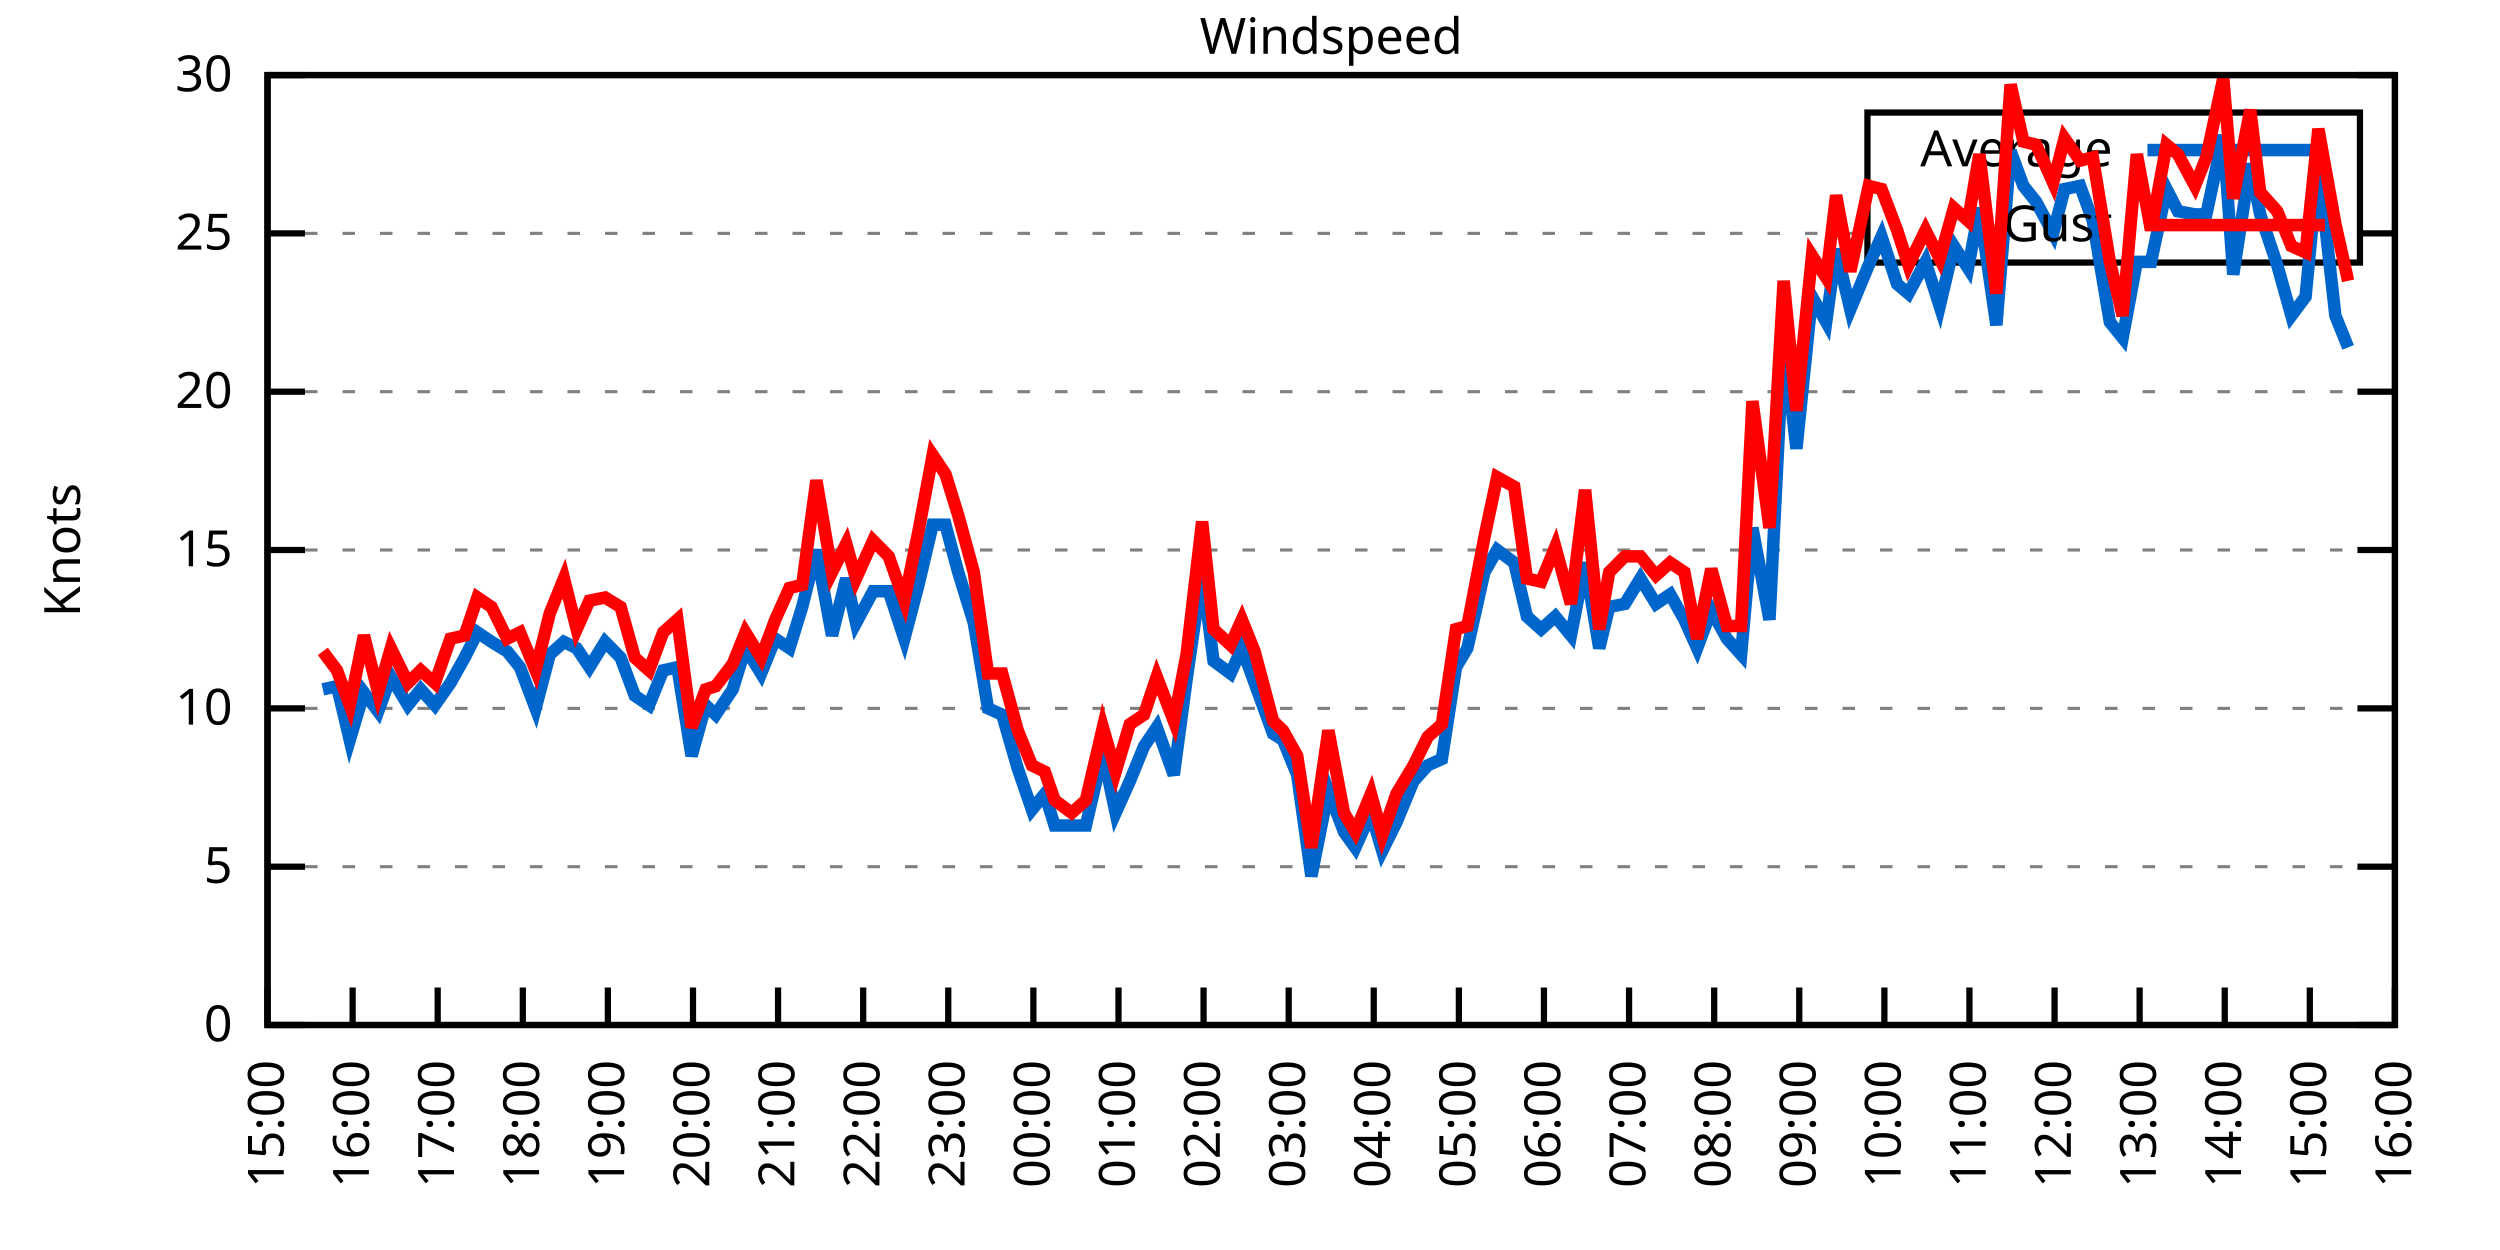
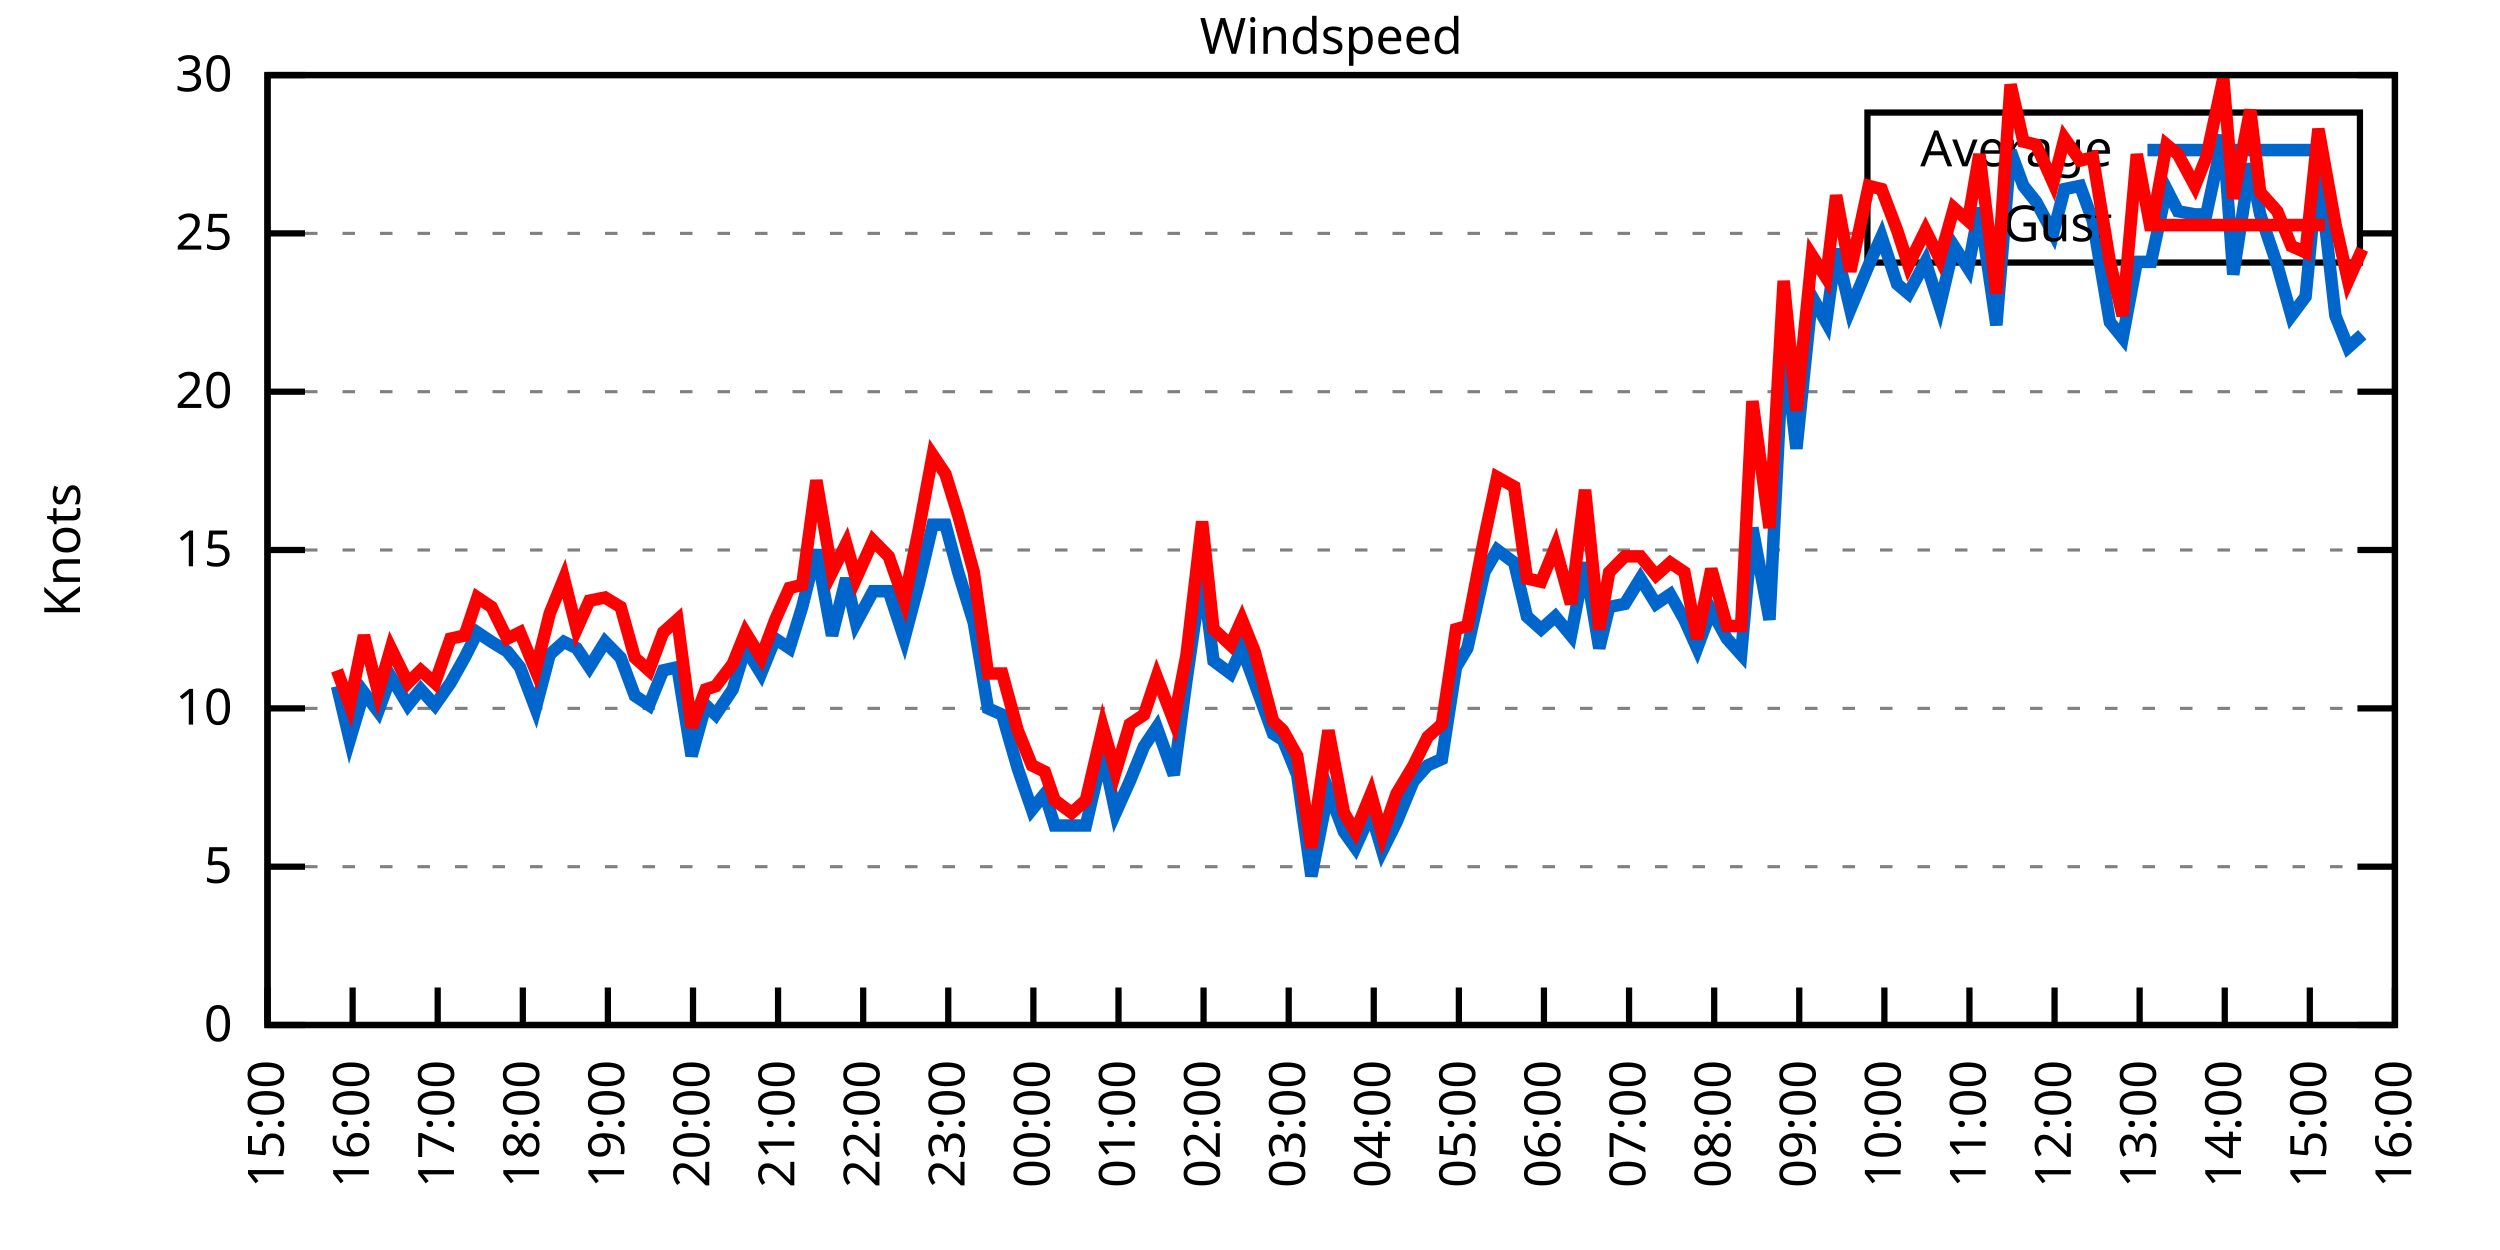
<svg xmlns="http://www.w3.org/2000/svg" xmlns:xlink="http://www.w3.org/1999/xlink" width="400" height="200" viewBox="0 0 400 200">
  <g id="gnuplot_canvas">
    <rect x="0" y="0" width="400" height="200" fill="none" />
    <defs>
      <circle id="gpDot" r="0.5" stroke-width="0.5" stroke="currentColor" />
      <path id="gpPt0" stroke-width="0.333" stroke="currentColor" d="M-1,0 h2 M0,-1 v2" />
      <path id="gpPt1" stroke-width="0.333" stroke="currentColor" d="M-1,-1 L1,1 M1,-1 L-1,1" />
      <path id="gpPt2" stroke-width="0.333" stroke="currentColor" d="M-1,0 L1,0 M0,-1 L0,1 M-1,-1 L1,1 M-1,1 L1,-1" />
      <rect id="gpPt3" stroke-width="0.333" stroke="currentColor" x="-1" y="-1" width="2" height="2" />
      <rect id="gpPt4" stroke-width="0.333" stroke="currentColor" fill="currentColor" x="-1" y="-1" width="2" height="2" />
      <circle id="gpPt5" stroke-width="0.333" stroke="currentColor" cx="0" cy="0" r="1" />
      <use xlink:href="#gpPt5" id="gpPt6" fill="currentColor" stroke="none" />
      <path id="gpPt7" stroke-width="0.333" stroke="currentColor" d="M0,-1.33 L-1.33,0.67 L1.33,0.67 z" />
      <use xlink:href="#gpPt7" id="gpPt8" fill="currentColor" stroke="none" />
      <use xlink:href="#gpPt7" id="gpPt9" stroke="currentColor" transform="rotate(180)" />
      <use xlink:href="#gpPt9" id="gpPt10" fill="currentColor" stroke="none" />
      <use xlink:href="#gpPt3" id="gpPt11" stroke="currentColor" transform="rotate(45)" />
      <use xlink:href="#gpPt11" id="gpPt12" fill="currentColor" stroke="none" />
      <path id="gpPt13" stroke-width="0.333" stroke="currentColor" d="M0,1.330 L1.265,0.411 L0.782,-1.067 L-0.782,-1.076 L-1.265,0.411 z" />
      <use xlink:href="#gpPt13" id="gpPt14" fill="currentColor" stroke="none" />
      <filter id="textbox" filterUnits="objectBoundingBox" x="0" y="0" height="1" width="1">
        <feFlood flood-color="white" flood-opacity="1" result="bgnd" />
        <feComposite in="SourceGraphic" in2="bgnd" operator="atop" />
      </filter>
      <filter id="greybox" filterUnits="objectBoundingBox" x="0" y="0" height="1" width="1">
        <feFlood flood-color="lightgrey" flood-opacity="1" result="grey" />
        <feComposite in="SourceGraphic" in2="grey" operator="atop" />
      </filter>
    </defs>
    <g fill="none" color="white" stroke="currentColor" stroke-width="1.00" stroke-linecap="butt" stroke-linejoin="miter">
</g>
    <g fill="none" color="black" stroke="currentColor" stroke-width="1.00" stroke-linecap="butt" stroke-linejoin="miter">
      <g stroke="none" shape-rendering="crispEdges">
        <polygon fill="rgb(255, 255, 255)" points="42.80,164.00 383.18,164.00 383.18,12.02 42.80,12.02 " />
      </g>
    </g>
    <g fill="none" color="black" stroke="currentColor" stroke-width="1.00" stroke-linecap="butt" stroke-linejoin="miter">
</g>
    <g fill="none" color="black" stroke="black" stroke-width="0.50" stroke-linecap="butt" stroke-linejoin="miter">
</g>
    <g fill="none" color="gray" stroke="currentColor" stroke-width="0.50" stroke-linecap="butt" stroke-linejoin="miter">
      <path stroke="gray" stroke-dasharray="2,4" class="gridline" d="M42.80,164.00 L383.19,164.00  " />
    </g>
    <g fill="none" color="gray" stroke="gray" stroke-width="1.00" stroke-linecap="butt" stroke-linejoin="miter">
</g>
    <g fill="none" color="black" stroke="currentColor" stroke-width="1.00" stroke-linecap="butt" stroke-linejoin="miter">
      <path stroke="black" d="M42.80,164.00 L48.80,164.00 M383.19,164.00 L377.19,164.00  " />
      <g transform="translate(37.20,166.60)" stroke="none" fill="black" font-family="Sans" font-size="8.00" text-anchor="end">
        <text>
          <tspan font-family="Sans"> 0</tspan>
        </text>
      </g>
    </g>
    <g fill="none" color="black" stroke="currentColor" stroke-width="1.00" stroke-linecap="butt" stroke-linejoin="miter">
</g>
    <g fill="none" color="black" stroke="black" stroke-width="0.50" stroke-linecap="butt" stroke-linejoin="miter">
</g>
    <g fill="none" color="gray" stroke="currentColor" stroke-width="0.50" stroke-linecap="butt" stroke-linejoin="miter">
      <path stroke="gray" stroke-dasharray="2,4" class="gridline" d="M42.80,138.67 L383.19,138.67  " />
    </g>
    <g fill="none" color="gray" stroke="gray" stroke-width="1.00" stroke-linecap="butt" stroke-linejoin="miter">
</g>
    <g fill="none" color="black" stroke="currentColor" stroke-width="1.00" stroke-linecap="butt" stroke-linejoin="miter">
      <path stroke="black" d="M42.80,138.67 L48.80,138.67 M383.19,138.67 L377.19,138.67  " />
      <g transform="translate(37.20,141.27)" stroke="none" fill="black" font-family="Sans" font-size="8.00" text-anchor="end">
        <text>
          <tspan font-family="Sans"> 5</tspan>
        </text>
      </g>
    </g>
    <g fill="none" color="black" stroke="currentColor" stroke-width="1.00" stroke-linecap="butt" stroke-linejoin="miter">
</g>
    <g fill="none" color="black" stroke="black" stroke-width="0.50" stroke-linecap="butt" stroke-linejoin="miter">
</g>
    <g fill="none" color="gray" stroke="currentColor" stroke-width="0.50" stroke-linecap="butt" stroke-linejoin="miter">
      <path stroke="gray" stroke-dasharray="2,4" class="gridline" d="M42.80,113.34 L383.19,113.34  " />
    </g>
    <g fill="none" color="gray" stroke="gray" stroke-width="1.00" stroke-linecap="butt" stroke-linejoin="miter">
</g>
    <g fill="none" color="black" stroke="currentColor" stroke-width="1.00" stroke-linecap="butt" stroke-linejoin="miter">
      <path stroke="black" d="M42.80,113.34 L48.80,113.34 M383.19,113.34 L377.19,113.34  " />
      <g transform="translate(37.20,115.94)" stroke="none" fill="black" font-family="Sans" font-size="8.00" text-anchor="end">
        <text>
          <tspan font-family="Sans"> 10</tspan>
        </text>
      </g>
    </g>
    <g fill="none" color="black" stroke="currentColor" stroke-width="1.00" stroke-linecap="butt" stroke-linejoin="miter">
</g>
    <g fill="none" color="black" stroke="black" stroke-width="0.50" stroke-linecap="butt" stroke-linejoin="miter">
</g>
    <g fill="none" color="gray" stroke="currentColor" stroke-width="0.50" stroke-linecap="butt" stroke-linejoin="miter">
      <path stroke="gray" stroke-dasharray="2,4" class="gridline" d="M42.80,88.00 L383.19,88.00  " />
    </g>
    <g fill="none" color="gray" stroke="gray" stroke-width="1.00" stroke-linecap="butt" stroke-linejoin="miter">
</g>
    <g fill="none" color="black" stroke="currentColor" stroke-width="1.00" stroke-linecap="butt" stroke-linejoin="miter">
      <path stroke="black" d="M42.80,88.00 L48.80,88.00 M383.19,88.00 L377.19,88.00  " />
      <g transform="translate(37.20,90.60)" stroke="none" fill="black" font-family="Sans" font-size="8.00" text-anchor="end">
        <text>
          <tspan font-family="Sans"> 15</tspan>
        </text>
      </g>
    </g>
    <g fill="none" color="black" stroke="currentColor" stroke-width="1.00" stroke-linecap="butt" stroke-linejoin="miter">
</g>
    <g fill="none" color="black" stroke="black" stroke-width="0.50" stroke-linecap="butt" stroke-linejoin="miter">
</g>
    <g fill="none" color="gray" stroke="currentColor" stroke-width="0.50" stroke-linecap="butt" stroke-linejoin="miter">
      <path stroke="gray" stroke-dasharray="2,4" class="gridline" d="M42.80,62.67 L383.19,62.67  " />
    </g>
    <g fill="none" color="gray" stroke="gray" stroke-width="1.00" stroke-linecap="butt" stroke-linejoin="miter">
</g>
    <g fill="none" color="black" stroke="currentColor" stroke-width="1.00" stroke-linecap="butt" stroke-linejoin="miter">
      <path stroke="black" d="M42.80,62.67 L48.80,62.67 M383.19,62.67 L377.19,62.67  " />
      <g transform="translate(37.20,65.27)" stroke="none" fill="black" font-family="Sans" font-size="8.00" text-anchor="end">
        <text>
          <tspan font-family="Sans"> 20</tspan>
        </text>
      </g>
    </g>
    <g fill="none" color="black" stroke="currentColor" stroke-width="1.00" stroke-linecap="butt" stroke-linejoin="miter">
</g>
    <g fill="none" color="black" stroke="black" stroke-width="0.50" stroke-linecap="butt" stroke-linejoin="miter">
</g>
    <g fill="none" color="gray" stroke="currentColor" stroke-width="0.50" stroke-linecap="butt" stroke-linejoin="miter">
      <path stroke="gray" stroke-dasharray="2,4" class="gridline" d="M42.80,37.34 L298.79,37.34 M377.59,37.34 L383.19,37.34  " />
    </g>
    <g fill="none" color="gray" stroke="gray" stroke-width="1.00" stroke-linecap="butt" stroke-linejoin="miter">
</g>
    <g fill="none" color="black" stroke="currentColor" stroke-width="1.00" stroke-linecap="butt" stroke-linejoin="miter">
      <path stroke="black" d="M42.80,37.34 L48.80,37.34 M383.19,37.34 L377.19,37.34  " />
      <g transform="translate(37.20,39.94)" stroke="none" fill="black" font-family="Sans" font-size="8.00" text-anchor="end">
        <text>
          <tspan font-family="Sans"> 25</tspan>
        </text>
      </g>
    </g>
    <g fill="none" color="black" stroke="currentColor" stroke-width="1.00" stroke-linecap="butt" stroke-linejoin="miter">
</g>
    <g fill="none" color="black" stroke="black" stroke-width="0.50" stroke-linecap="butt" stroke-linejoin="miter">
</g>
    <g fill="none" color="gray" stroke="currentColor" stroke-width="0.50" stroke-linecap="butt" stroke-linejoin="miter">
      <path stroke="gray" stroke-dasharray="2,4" class="gridline" d="M42.80,12.01 L383.19,12.01  " />
    </g>
    <g fill="none" color="gray" stroke="gray" stroke-width="1.00" stroke-linecap="butt" stroke-linejoin="miter">
</g>
    <g fill="none" color="black" stroke="currentColor" stroke-width="1.00" stroke-linecap="butt" stroke-linejoin="miter">
      <path stroke="black" d="M42.80,12.01 L48.80,12.01 M383.19,12.01 L377.19,12.01  " />
      <g transform="translate(37.20,14.61)" stroke="none" fill="black" font-family="Sans" font-size="8.00" text-anchor="end">
        <text>
          <tspan font-family="Sans"> 30</tspan>
        </text>
      </g>
    </g>
    <g fill="none" color="black" stroke="currentColor" stroke-width="1.00" stroke-linecap="butt" stroke-linejoin="miter">
      <path stroke="black" d="M42.80,164.00 L42.80,158.00  " />
      <g transform="translate(45.40,169.60) rotate(270.00)" stroke="none" fill="black" font-family="Sans" font-size="8.00" text-anchor="end">
        <text>
          <tspan font-family="Sans">15:00</tspan>
        </text>
      </g>
    </g>
    <g fill="none" color="black" stroke="currentColor" stroke-width="1.00" stroke-linecap="butt" stroke-linejoin="miter">
      <path stroke="black" d="M56.42,164.00 L56.42,158.00  " />
      <g transform="translate(59.02,169.60) rotate(270.00)" stroke="none" fill="black" font-family="Sans" font-size="8.00" text-anchor="end">
        <text>
          <tspan font-family="Sans">16:00</tspan>
        </text>
      </g>
    </g>
    <g fill="none" color="black" stroke="currentColor" stroke-width="1.00" stroke-linecap="butt" stroke-linejoin="miter">
      <path stroke="black" d="M70.03,164.00 L70.03,158.00  " />
      <g transform="translate(72.63,169.60) rotate(270.00)" stroke="none" fill="black" font-family="Sans" font-size="8.00" text-anchor="end">
        <text>
          <tspan font-family="Sans">17:00</tspan>
        </text>
      </g>
    </g>
    <g fill="none" color="black" stroke="currentColor" stroke-width="1.00" stroke-linecap="butt" stroke-linejoin="miter">
      <path stroke="black" d="M83.65,164.00 L83.65,158.00  " />
      <g transform="translate(86.25,169.60) rotate(270.00)" stroke="none" fill="black" font-family="Sans" font-size="8.00" text-anchor="end">
        <text>
          <tspan font-family="Sans">18:00</tspan>
        </text>
      </g>
    </g>
    <g fill="none" color="black" stroke="currentColor" stroke-width="1.00" stroke-linecap="butt" stroke-linejoin="miter">
      <path stroke="black" d="M97.26,164.00 L97.26,158.00  " />
      <g transform="translate(99.86,169.60) rotate(270.00)" stroke="none" fill="black" font-family="Sans" font-size="8.00" text-anchor="end">
        <text>
          <tspan font-family="Sans">19:00</tspan>
        </text>
      </g>
    </g>
    <g fill="none" color="black" stroke="currentColor" stroke-width="1.00" stroke-linecap="butt" stroke-linejoin="miter">
      <path stroke="black" d="M110.88,164.00 L110.88,158.00  " />
      <g transform="translate(113.48,169.60) rotate(270.00)" stroke="none" fill="black" font-family="Sans" font-size="8.00" text-anchor="end">
        <text>
          <tspan font-family="Sans">20:00</tspan>
        </text>
      </g>
    </g>
    <g fill="none" color="black" stroke="currentColor" stroke-width="1.00" stroke-linecap="butt" stroke-linejoin="miter">
      <path stroke="black" d="M124.49,164.00 L124.49,158.00  " />
      <g transform="translate(127.09,169.60) rotate(270.00)" stroke="none" fill="black" font-family="Sans" font-size="8.00" text-anchor="end">
        <text>
          <tspan font-family="Sans">21:00</tspan>
        </text>
      </g>
    </g>
    <g fill="none" color="black" stroke="currentColor" stroke-width="1.00" stroke-linecap="butt" stroke-linejoin="miter">
      <path stroke="black" d="M138.11,164.00 L138.11,158.00  " />
      <g transform="translate(140.71,169.60) rotate(270.00)" stroke="none" fill="black" font-family="Sans" font-size="8.00" text-anchor="end">
        <text>
          <tspan font-family="Sans">22:00</tspan>
        </text>
      </g>
    </g>
    <g fill="none" color="black" stroke="currentColor" stroke-width="1.00" stroke-linecap="butt" stroke-linejoin="miter">
      <path stroke="black" d="M151.72,164.00 L151.72,158.00  " />
      <g transform="translate(154.32,169.60) rotate(270.00)" stroke="none" fill="black" font-family="Sans" font-size="8.00" text-anchor="end">
        <text>
          <tspan font-family="Sans">23:00</tspan>
        </text>
      </g>
    </g>
    <g fill="none" color="black" stroke="currentColor" stroke-width="1.00" stroke-linecap="butt" stroke-linejoin="miter">
      <path stroke="black" d="M165.34,164.00 L165.34,158.00  " />
      <g transform="translate(167.94,169.60) rotate(270.00)" stroke="none" fill="black" font-family="Sans" font-size="8.00" text-anchor="end">
        <text>
          <tspan font-family="Sans">00:00</tspan>
        </text>
      </g>
    </g>
    <g fill="none" color="black" stroke="currentColor" stroke-width="1.00" stroke-linecap="butt" stroke-linejoin="miter">
      <path stroke="black" d="M178.96,164.00 L178.96,158.00  " />
      <g transform="translate(181.56,169.60) rotate(270.00)" stroke="none" fill="black" font-family="Sans" font-size="8.00" text-anchor="end">
        <text>
          <tspan font-family="Sans">01:00</tspan>
        </text>
      </g>
    </g>
    <g fill="none" color="black" stroke="currentColor" stroke-width="1.00" stroke-linecap="butt" stroke-linejoin="miter">
      <path stroke="black" d="M192.57,164.00 L192.57,158.00  " />
      <g transform="translate(195.17,169.60) rotate(270.00)" stroke="none" fill="black" font-family="Sans" font-size="8.00" text-anchor="end">
        <text>
          <tspan font-family="Sans">02:00</tspan>
        </text>
      </g>
    </g>
    <g fill="none" color="black" stroke="currentColor" stroke-width="1.00" stroke-linecap="butt" stroke-linejoin="miter">
      <path stroke="black" d="M206.19,164.00 L206.19,158.00  " />
      <g transform="translate(208.79,169.60) rotate(270.00)" stroke="none" fill="black" font-family="Sans" font-size="8.00" text-anchor="end">
        <text>
          <tspan font-family="Sans">03:00</tspan>
        </text>
      </g>
    </g>
    <g fill="none" color="black" stroke="currentColor" stroke-width="1.00" stroke-linecap="butt" stroke-linejoin="miter">
      <path stroke="black" d="M219.80,164.00 L219.80,158.00  " />
      <g transform="translate(222.40,169.60) rotate(270.00)" stroke="none" fill="black" font-family="Sans" font-size="8.00" text-anchor="end">
        <text>
          <tspan font-family="Sans">04:00</tspan>
        </text>
      </g>
    </g>
    <g fill="none" color="black" stroke="currentColor" stroke-width="1.00" stroke-linecap="butt" stroke-linejoin="miter">
      <path stroke="black" d="M233.42,164.00 L233.42,158.00  " />
      <g transform="translate(236.02,169.60) rotate(270.00)" stroke="none" fill="black" font-family="Sans" font-size="8.00" text-anchor="end">
        <text>
          <tspan font-family="Sans">05:00</tspan>
        </text>
      </g>
    </g>
    <g fill="none" color="black" stroke="currentColor" stroke-width="1.00" stroke-linecap="butt" stroke-linejoin="miter">
      <path stroke="black" d="M247.03,164.00 L247.03,158.00  " />
      <g transform="translate(249.63,169.60) rotate(270.00)" stroke="none" fill="black" font-family="Sans" font-size="8.00" text-anchor="end">
        <text>
          <tspan font-family="Sans">06:00</tspan>
        </text>
      </g>
    </g>
    <g fill="none" color="black" stroke="currentColor" stroke-width="1.00" stroke-linecap="butt" stroke-linejoin="miter">
      <path stroke="black" d="M260.65,164.00 L260.65,158.00  " />
      <g transform="translate(263.25,169.60) rotate(270.00)" stroke="none" fill="black" font-family="Sans" font-size="8.00" text-anchor="end">
        <text>
          <tspan font-family="Sans">07:00</tspan>
        </text>
      </g>
    </g>
    <g fill="none" color="black" stroke="currentColor" stroke-width="1.00" stroke-linecap="butt" stroke-linejoin="miter">
      <path stroke="black" d="M274.27,164.00 L274.27,158.00  " />
      <g transform="translate(276.87,169.60) rotate(270.00)" stroke="none" fill="black" font-family="Sans" font-size="8.00" text-anchor="end">
        <text>
          <tspan font-family="Sans">08:00</tspan>
        </text>
      </g>
    </g>
    <g fill="none" color="black" stroke="currentColor" stroke-width="1.00" stroke-linecap="butt" stroke-linejoin="miter">
      <path stroke="black" d="M287.88,164.00 L287.88,158.00  " />
      <g transform="translate(290.48,169.60) rotate(270.00)" stroke="none" fill="black" font-family="Sans" font-size="8.00" text-anchor="end">
        <text>
          <tspan font-family="Sans">09:00</tspan>
        </text>
      </g>
    </g>
    <g fill="none" color="black" stroke="currentColor" stroke-width="1.00" stroke-linecap="butt" stroke-linejoin="miter">
      <path stroke="black" d="M301.50,164.00 L301.50,158.00  " />
      <g transform="translate(304.10,169.60) rotate(270.00)" stroke="none" fill="black" font-family="Sans" font-size="8.00" text-anchor="end">
        <text>
          <tspan font-family="Sans">10:00</tspan>
        </text>
      </g>
    </g>
    <g fill="none" color="black" stroke="currentColor" stroke-width="1.00" stroke-linecap="butt" stroke-linejoin="miter">
      <path stroke="black" d="M315.11,164.00 L315.11,158.00  " />
      <g transform="translate(317.71,169.60) rotate(270.00)" stroke="none" fill="black" font-family="Sans" font-size="8.00" text-anchor="end">
        <text>
          <tspan font-family="Sans">11:00</tspan>
        </text>
      </g>
    </g>
    <g fill="none" color="black" stroke="currentColor" stroke-width="1.00" stroke-linecap="butt" stroke-linejoin="miter">
      <path stroke="black" d="M328.73,164.00 L328.73,158.00  " />
      <g transform="translate(331.33,169.60) rotate(270.00)" stroke="none" fill="black" font-family="Sans" font-size="8.00" text-anchor="end">
        <text>
          <tspan font-family="Sans">12:00</tspan>
        </text>
      </g>
    </g>
    <g fill="none" color="black" stroke="currentColor" stroke-width="1.00" stroke-linecap="butt" stroke-linejoin="miter">
      <path stroke="black" d="M342.34,164.00 L342.34,158.00  " />
      <g transform="translate(344.94,169.60) rotate(270.00)" stroke="none" fill="black" font-family="Sans" font-size="8.00" text-anchor="end">
        <text>
          <tspan font-family="Sans">13:00</tspan>
        </text>
      </g>
    </g>
    <g fill="none" color="black" stroke="currentColor" stroke-width="1.00" stroke-linecap="butt" stroke-linejoin="miter">
      <path stroke="black" d="M355.96,164.00 L355.96,158.00  " />
      <g transform="translate(358.56,169.60) rotate(270.00)" stroke="none" fill="black" font-family="Sans" font-size="8.00" text-anchor="end">
        <text>
          <tspan font-family="Sans">14:00</tspan>
        </text>
      </g>
    </g>
    <g fill="none" color="black" stroke="currentColor" stroke-width="1.00" stroke-linecap="butt" stroke-linejoin="miter">
      <path stroke="black" d="M369.57,164.00 L369.57,158.00  " />
      <g transform="translate(372.17,169.60) rotate(270.00)" stroke="none" fill="black" font-family="Sans" font-size="8.00" text-anchor="end">
        <text>
          <tspan font-family="Sans">15:00</tspan>
        </text>
      </g>
    </g>
    <g fill="none" color="black" stroke="currentColor" stroke-width="1.00" stroke-linecap="butt" stroke-linejoin="miter">
      <path stroke="black" d="M383.19,164.00 L383.19,158.00  " />
      <g transform="translate(385.79,169.60) rotate(270.00)" stroke="none" fill="black" font-family="Sans" font-size="8.00" text-anchor="end">
        <text>
          <tspan font-family="Sans">16:00</tspan>
        </text>
      </g>
    </g>
    <g fill="none" color="black" stroke="currentColor" stroke-width="1.00" stroke-linecap="butt" stroke-linejoin="miter">
</g>
    <g fill="none" color="black" stroke="currentColor" stroke-width="1.00" stroke-linecap="butt" stroke-linejoin="miter">
      <path stroke="black" d="M42.80,12.01 L42.80,164.00 L383.19,164.00 L383.19,12.01 L42.80,12.01 Z  " />
    </g>
    <g fill="none" color="black" stroke="currentColor" stroke-width="1.00" stroke-linecap="butt" stroke-linejoin="miter">
</g>
    <g fill="none" color="black" stroke="currentColor" stroke-width="1.00" stroke-linecap="butt" stroke-linejoin="miter">
      <path stroke="black" d="M298.79,42.01 L298.79,18.01 L377.59,18.01 L377.59,42.01 L298.79,42.01 Z  " />
    </g>
    <g id="Windspeed_plot_1">
      <g fill="none" color="white" stroke="black" stroke-width="2.00" stroke-linecap="butt" stroke-linejoin="miter">
</g>
      <g fill="none" color="black" stroke="currentColor" stroke-width="2.00" stroke-linecap="butt" stroke-linejoin="miter">
        <g transform="translate(337.99,26.61)" stroke="none" fill="black" font-family="Sans" font-size="8.00" text-anchor="end">
          <text>
            <tspan font-family="Sans">Average</tspan>
          </text>
        </g>
      </g>
      <g fill="none" color="black" stroke="currentColor" stroke-width="2.00" stroke-linecap="butt" stroke-linejoin="miter">
-         <path stroke="rgb(  0, 102, 204)" d="M343.59,24.01 L371.99,24.01 M51.65,110.30 L53.92,109.79 L55.96,118.40 L58.23,110.80 L60.50,113.84 L62.54,108.27   L65.27,112.83 L67.31,110.30 L69.58,112.83 L72.07,109.28 L74.34,105.23 L76.39,101.18 L78.65,102.70 L81.15,104.22   L83.19,106.75 L85.69,113.34 L87.96,104.72 L90.23,102.70 L92.27,103.71 L94.31,106.75 L96.81,102.70 L99.30,105.23   L101.57,111.31 L103.84,112.83 L106.11,107.26 L108.38,106.75 L110.65,120.94 L112.92,112.83 L114.51,114.35 L117.23,110.30   L119.27,103.71 L121.77,107.76 L124.04,102.19 L126.31,103.71 L128.35,97.12 L130.62,88.00 L133.12,101.68 L135.39,92.56   L136.97,99.66 L139.70,94.59 L142.19,94.59 L144.69,102.19 L146.96,93.58 L149.23,83.95 L151.27,83.95 L153.31,91.55   L155.81,99.66 L158.08,113.34 L160.35,114.35 L162.84,122.96 L165.11,129.55 L167.16,127.02 L168.74,132.08 L171.47,132.08   L173.74,132.08 L176.46,120.43 L178.50,130.06 L180.77,124.99 L183.04,119.42 L185.08,116.38 L187.81,123.98 L189.85,108.78   L192.34,91.55 L194.16,105.74 L196.88,107.76 L198.70,103.71 L200.74,109.28 L203.69,117.39 L205.28,118.40 L207.55,123.98   L209.82,140.19 L212.54,126.51 L215.04,133.10 L216.85,135.63 L219.35,130.06 L221.16,136.14 L223.43,131.58 L226.16,124.99   L228.43,122.46 L230.70,121.44 L232.96,106.75 L234.78,103.71 L237.50,91.55 L239.55,88.00 L242.27,90.03 L244.31,98.64   L246.58,100.67 L248.85,98.64 L251.35,101.68 L253.61,90.03 L255.88,103.71 L257.47,97.12 L259.97,96.62 L262.47,92.56   L264.96,96.62 L267.23,95.10 L269.50,99.15 L271.54,103.71 L273.81,97.63 L276.31,102.19 L278.58,104.72 L280.39,84.46   L283.12,99.15 L285.38,54.06 L287.43,71.79 L289.92,47.47 L292.19,51.53 L293.78,39.87 L296.05,49.50 L299.00,42.41   L301.04,37.85 L303.54,45.45 L305.35,46.97 L308.08,41.90 L310.35,48.99 L312.62,39.37 L314.89,42.91 L316.70,33.29   L319.42,52.03 L321.69,24.17 L323.74,29.74 L325.78,32.28 L328.50,37.34 L330.32,30.25 L332.81,29.74 L334.85,35.32   L337.58,51.53 L339.62,54.06 L341.89,41.90 L344.16,41.90 L346.65,30.25 L348.47,33.80 L351.19,34.30 L353.01,34.30   L355.73,21.64 L357.32,43.93 L360.04,26.20 L361.63,34.30 L364.36,42.41 L366.62,50.51 L368.89,47.47 L370.94,26.20   L373.66,50.51 L375.70,55.58  " />
+         <path stroke="rgb(  0, 102, 204)" d="M343.59,24.01 L371.99,24.01 M53.92,109.79 L55.96,118.40 L58.23,110.80 L60.50,113.84 L62.54,108.27 L65.27,112.83   L67.31,110.30 L69.58,112.83 L72.07,109.28 L74.34,105.23 L76.39,101.18 L78.65,102.70 L81.15,104.22 L83.19,106.75   L85.69,113.34 L87.96,104.72 L90.23,102.70 L92.27,103.71 L94.31,106.75 L96.81,102.70 L99.30,105.23 L101.57,111.31   L103.84,112.83 L106.11,107.26 L108.38,106.75 L110.65,120.94 L112.92,112.83 L114.51,114.35 L117.23,110.30 L119.27,103.71   L121.77,107.76 L124.04,102.19 L126.31,103.71 L128.35,97.12 L130.62,88.00 L133.12,101.68 L135.39,92.56 L136.97,99.66   L139.70,94.59 L142.19,94.59 L144.69,102.19 L146.96,93.58 L149.23,83.95 L151.27,83.95 L153.31,91.55 L155.81,99.66   L158.08,113.34 L160.35,114.35 L162.84,122.96 L165.11,129.55 L167.16,127.02 L168.74,132.08 L171.47,132.08 L173.74,132.08   L176.46,120.43 L178.50,130.06 L180.77,124.99 L183.04,119.42 L185.08,116.38 L187.81,123.98 L189.85,108.78 L192.34,91.55   L194.16,105.74 L196.88,107.76 L198.70,103.71 L200.74,109.28 L203.69,117.39 L205.28,118.40 L207.55,123.98 L209.82,140.19   L212.54,126.51 L215.04,133.10 L216.85,135.63 L219.35,130.06 L221.16,136.14 L223.43,131.58 L226.16,124.99 L228.43,122.46   L230.70,121.44 L232.96,106.75 L234.78,103.71 L237.50,91.55 L239.55,88.00 L242.27,90.03 L244.31,98.64 L246.58,100.67   L248.85,98.64 L251.35,101.68 L253.61,90.03 L255.88,103.71 L257.47,97.12 L259.97,96.62 L262.47,92.56 L264.96,96.62   L267.23,95.10 L269.50,99.15 L271.54,103.71 L273.81,97.63 L276.31,102.19 L278.58,104.72 L280.39,84.46 L283.12,99.15   L285.38,54.06 L287.43,71.79 L289.92,47.47 L292.19,51.53 L293.78,39.87 L296.05,49.50 L299.00,42.41 L301.04,37.85   L303.54,45.45 L305.35,46.97 L308.08,41.90 L310.35,48.99 L312.62,39.37 L314.89,42.91 L316.70,33.29 L319.42,52.03   L321.69,24.17 L323.74,29.74 L325.78,32.28 L328.50,37.34 L330.32,30.25 L332.81,29.74 L334.85,35.32 L337.58,51.53   L339.62,54.06 L341.89,41.90 L344.16,41.90 L346.65,30.25 L348.47,33.80 L351.19,34.30 L353.01,34.30 L355.73,21.64   L357.32,43.93 L360.04,26.20 L361.63,34.30 L364.36,42.41 L366.62,50.51 L368.89,47.47 L370.94,26.20 L373.66,50.51   L375.70,55.58 L377.97,53.55  " />
      </g>
    </g>
    <g id="Windspeed_plot_2">
      <g fill="none" color="black" stroke="currentColor" stroke-width="2.00" stroke-linecap="butt" stroke-linejoin="miter">
        <g transform="translate(337.99,38.61)" stroke="none" fill="black" font-family="Sans" font-size="8.00" text-anchor="end">
          <text>
            <tspan font-family="Sans">Gust</tspan>
          </text>
        </g>
      </g>
      <g fill="none" color="black" stroke="currentColor" stroke-width="2.00" stroke-linecap="butt" stroke-linejoin="miter">
-         <path stroke="rgb(255,   0,   0)" d="M343.59,36.01 L371.99,36.01 M51.65,104.22 L53.92,107.26 L55.96,112.83 L58.23,101.68 L60.50,110.80 L62.54,103.71   L65.27,109.28 L67.31,107.26 L69.58,109.28 L72.07,102.19 L74.34,101.68 L76.39,95.60 L78.65,97.12 L81.15,102.19   L83.19,101.18 L85.69,107.26 L87.96,98.14 L90.23,92.56 L92.27,100.67 L94.31,96.11 L96.81,95.60 L99.30,97.12   L101.57,105.23 L103.84,107.26 L106.11,101.18 L108.38,99.15 L110.65,116.38 L112.92,110.30 L114.51,109.79 L117.23,106.24   L119.27,101.18 L121.77,105.23 L124.04,99.15 L126.31,94.08 L128.35,93.58 L130.62,76.86 L133.12,91.55 L135.39,86.99   L136.97,92.56 L139.70,86.49 L142.19,89.02 L144.69,96.11 L146.96,84.97 L149.23,72.81 L151.27,75.85 L153.31,82.43   L155.81,91.55 L158.08,107.76 L160.35,107.76 L162.84,116.88 L165.11,122.46 L167.16,123.47 L168.74,128.03 L171.47,130.06   L173.74,128.03 L176.46,116.38 L178.50,123.47 L180.77,115.87 L183.04,114.35 L185.08,108.27 L187.81,115.36 L189.85,104.72   L192.34,83.45 L194.16,100.67 L196.88,103.20 L198.70,99.15 L200.74,104.22 L203.69,115.36 L205.28,116.88 L207.55,120.94   L209.82,135.63 L212.54,116.88 L215.04,130.06 L216.85,133.10 L219.35,127.02 L221.16,133.60 L223.43,127.02 L226.16,122.46   L228.43,117.90 L230.70,115.87 L232.96,100.67 L234.78,100.16 L237.50,85.98 L239.55,76.35 L242.27,77.87 L244.31,92.56   L246.58,93.07 L248.85,87.50 L251.35,96.62 L253.61,78.38 L255.88,100.67 L257.47,91.55 L259.97,89.02 L262.47,89.02   L264.96,92.06 L267.23,90.03 L269.50,91.55 L271.54,102.19 L273.81,91.04 L276.31,100.16 L278.58,100.16 L280.39,64.19   L283.12,84.46 L285.38,44.94 L287.43,65.71 L289.92,40.89 L292.19,44.43 L293.78,31.26 L296.05,43.42 L299.00,29.74   L301.04,30.25 L303.54,36.84 L305.35,42.41 L308.08,36.84 L310.35,41.39 L312.62,33.29 L314.89,35.32 L316.70,24.68   L319.42,46.97 L321.69,13.53 L323.74,22.65 L325.78,23.16 L328.50,29.24 L330.32,22.14 L332.81,25.69 L334.85,25.18   L337.58,41.90 L339.62,50.51 L341.89,24.68 L344.16,36.84 L346.65,23.16 L348.47,24.68 L351.19,29.74 L353.01,25.18   L355.73,12.52 L357.32,31.77 L360.04,17.58 L361.63,30.76 L364.36,33.80 L366.62,39.37 L368.89,40.38 L370.94,20.62   L373.66,35.82 L375.70,44.94  " />
+         <path stroke="rgb(255,   0,   0)" d="M343.59,36.01 L371.99,36.01 M53.92,107.26 L55.96,112.83 L58.23,101.68 L60.50,110.80 L62.54,103.71 L65.27,109.28   L67.31,107.26 L69.58,109.28 L72.07,102.19 L74.34,101.68 L76.39,95.60 L78.65,97.12 L81.15,102.19 L83.19,101.18   L85.69,107.26 L87.96,98.14 L90.23,92.56 L92.27,100.67 L94.31,96.11 L96.81,95.60 L99.30,97.12 L101.57,105.23   L103.84,107.26 L106.11,101.18 L108.38,99.15 L110.65,116.38 L112.92,110.30 L114.51,109.79 L117.23,106.24 L119.27,101.18   L121.77,105.23 L124.04,99.15 L126.31,94.08 L128.35,93.58 L130.62,76.86 L133.12,91.55 L135.39,86.99 L136.97,92.56   L139.70,86.49 L142.19,89.02 L144.69,96.11 L146.96,84.97 L149.23,72.81 L151.27,75.85 L153.31,82.43 L155.81,91.55   L158.08,107.76 L160.35,107.76 L162.84,116.88 L165.11,122.46 L167.16,123.47 L168.74,128.03 L171.47,130.06 L173.74,128.03   L176.46,116.38 L178.50,123.47 L180.77,115.87 L183.04,114.35 L185.08,108.27 L187.81,115.36 L189.85,104.72 L192.34,83.45   L194.16,100.67 L196.88,103.20 L198.70,99.15 L200.74,104.22 L203.69,115.36 L205.28,116.88 L207.55,120.94 L209.82,135.63   L212.54,116.88 L215.04,130.06 L216.85,133.10 L219.35,127.02 L221.16,133.60 L223.43,127.02 L226.16,122.46 L228.43,117.90   L230.70,115.87 L232.96,100.67 L234.78,100.16 L237.50,85.98 L239.55,76.35 L242.27,77.87 L244.31,92.56 L246.58,93.07   L248.85,87.50 L251.35,96.62 L253.61,78.38 L255.88,100.67 L257.47,91.55 L259.97,89.02 L262.47,89.02 L264.96,92.06   L267.23,90.03 L269.50,91.55 L271.54,102.19 L273.81,91.04 L276.31,100.16 L278.58,100.16 L280.39,64.19 L283.12,84.46   L285.38,44.94 L287.43,65.71 L289.92,40.89 L292.19,44.43 L293.78,31.26 L296.05,43.42 L299.00,29.74 L301.04,30.25   L303.54,36.84 L305.35,42.41 L308.08,36.84 L310.35,41.39 L312.62,33.29 L314.89,35.32 L316.70,24.68 L319.42,46.97   L321.69,13.53 L323.74,22.65 L325.78,23.16 L328.50,29.24 L330.32,22.14 L332.81,25.69 L334.85,25.18 L337.58,41.90   L339.62,50.51 L341.89,24.68 L344.16,36.84 L346.65,23.16 L348.47,24.68 L351.19,29.74 L353.01,25.18 L355.73,12.52   L357.32,31.77 L360.04,17.58 L361.63,30.76 L364.36,33.80 L366.62,39.37 L368.89,40.38 L370.94,20.62 L373.66,35.82   L375.70,44.94 L377.97,39.87  " />
      </g>
    </g>
    <g fill="none" color="black" stroke="currentColor" stroke-width="2.00" stroke-linecap="butt" stroke-linejoin="miter">
</g>
    <g fill="none" color="black" stroke="black" stroke-width="1.00" stroke-linecap="butt" stroke-linejoin="miter">
</g>
    <g fill="none" color="black" stroke="currentColor" stroke-width="1.00" stroke-linecap="butt" stroke-linejoin="miter">
      <path stroke="black" d="M42.80,12.01 L42.80,164.00 L383.19,164.00 L383.19,12.01 L42.80,12.01 Z  " />
      <g transform="translate(12.80,88.01) rotate(270.00)" stroke="none" fill="black" font-family="Sans" font-size="8.00" text-anchor="middle">
        <text>
          <tspan font-family="Sans">Knots</tspan>
        </text>
      </g>
    </g>
    <g fill="none" color="black" stroke="currentColor" stroke-width="1.00" stroke-linecap="butt" stroke-linejoin="miter">
</g>
    <g fill="none" color="black" stroke="currentColor" stroke-width="1.00" stroke-linecap="butt" stroke-linejoin="miter">
      <g transform="translate(212.99,8.61)" stroke="none" fill="black" font-family="Sans" font-size="8.00" text-anchor="middle">
        <text>
          <tspan font-family="Sans">Windspeed</tspan>
        </text>
      </g>
    </g>
    <g fill="none" color="black" stroke="currentColor" stroke-width="1.00" stroke-linecap="butt" stroke-linejoin="miter">
</g>
  </g>
</svg>
